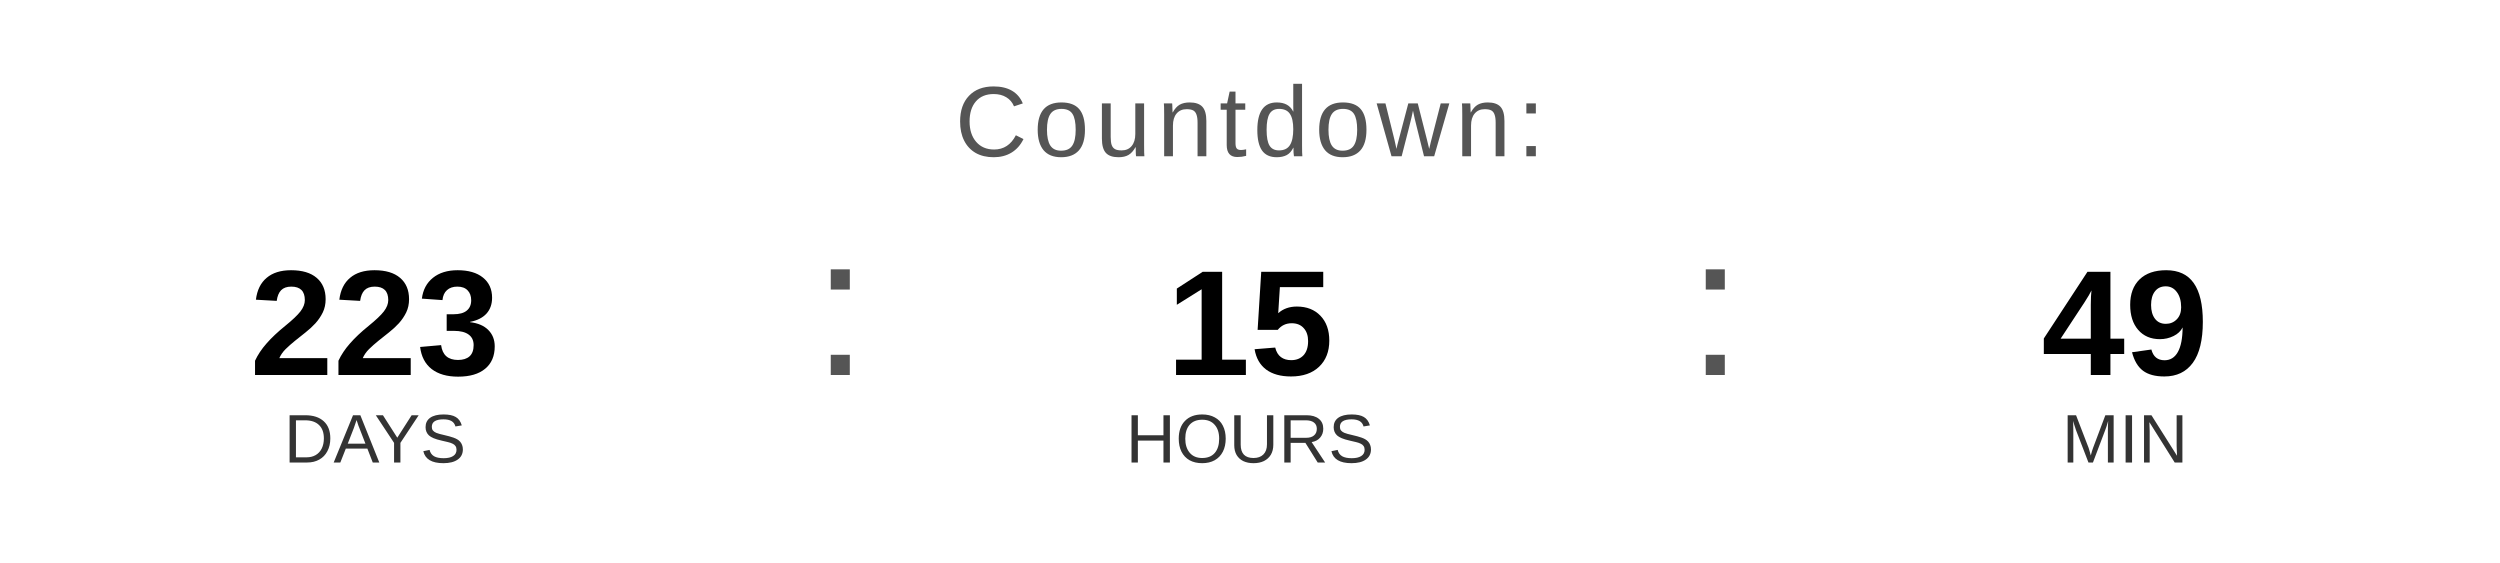
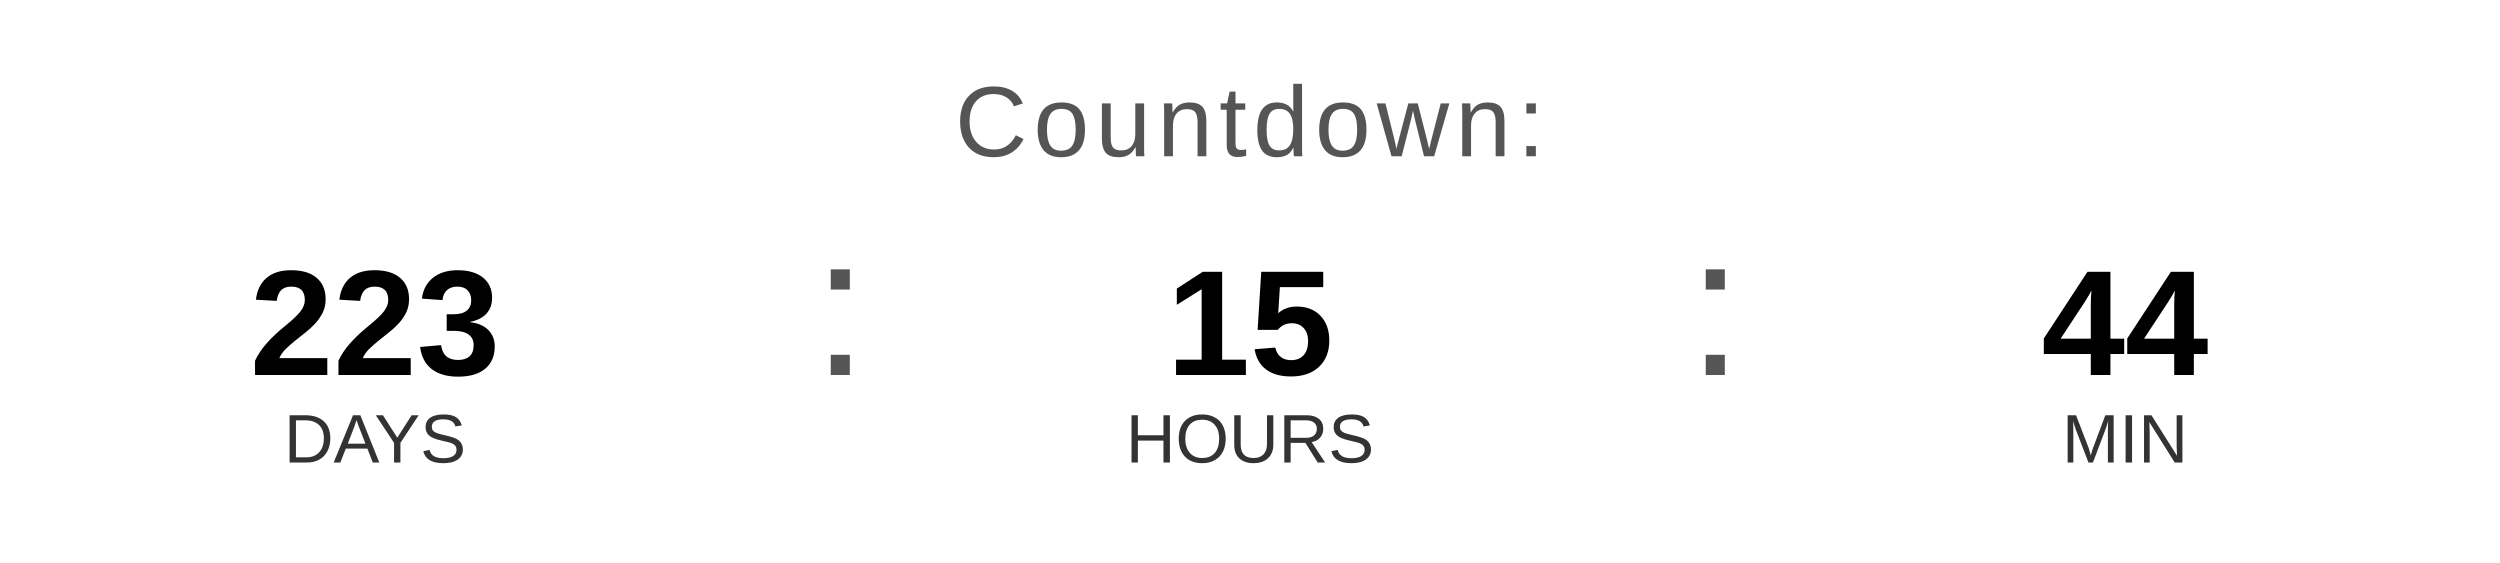
<svg xmlns="http://www.w3.org/2000/svg" width="400" height="90" viewBox="0 0 400 90">
  <text x="200" y="25" font-family="Arial, Helvetica, sans-serif" font-size="16" fill="#555555" text-anchor="middle" letter-spacing="1">
    Countdown:
  </text>
  <text x="60" y="60" font-family="Arial, Helvetica, sans-serif" font-size="24" font-weight="bold" fill="#000000" text-anchor="middle">223</text>
  <text x="60" y="74" font-family="Arial, Helvetica, sans-serif" font-size="11" fill="#333333" text-anchor="middle">DAYS</text>
  <text x="130" y="60" font-family="Arial, sans-serif" font-size="32" fill="#555555">:</text>
  <text x="200" y="60" font-family="Arial, Helvetica, sans-serif" font-size="24" font-weight="bold" fill="#000000" text-anchor="middle">15</text>
  <text x="200" y="74" font-family="Arial, Helvetica, sans-serif" font-size="11" fill="#333333" text-anchor="middle">HOURS</text>
  <text x="270" y="60" font-family="Arial, sans-serif" font-size="32" fill="#555555">:</text>
-   <text x="340" y="60" font-family="Arial, Helvetica, sans-serif" font-size="24" font-weight="bold" fill="#000000" text-anchor="middle">49</text>
+   <text x="340" y="60" font-family="Arial, Helvetica, sans-serif" font-size="24" font-weight="bold" fill="#000000" text-anchor="middle">44</text>
  <text x="340" y="74" font-family="Arial, Helvetica, sans-serif" font-size="11" fill="#333333" text-anchor="middle">MIN</text>
</svg>
